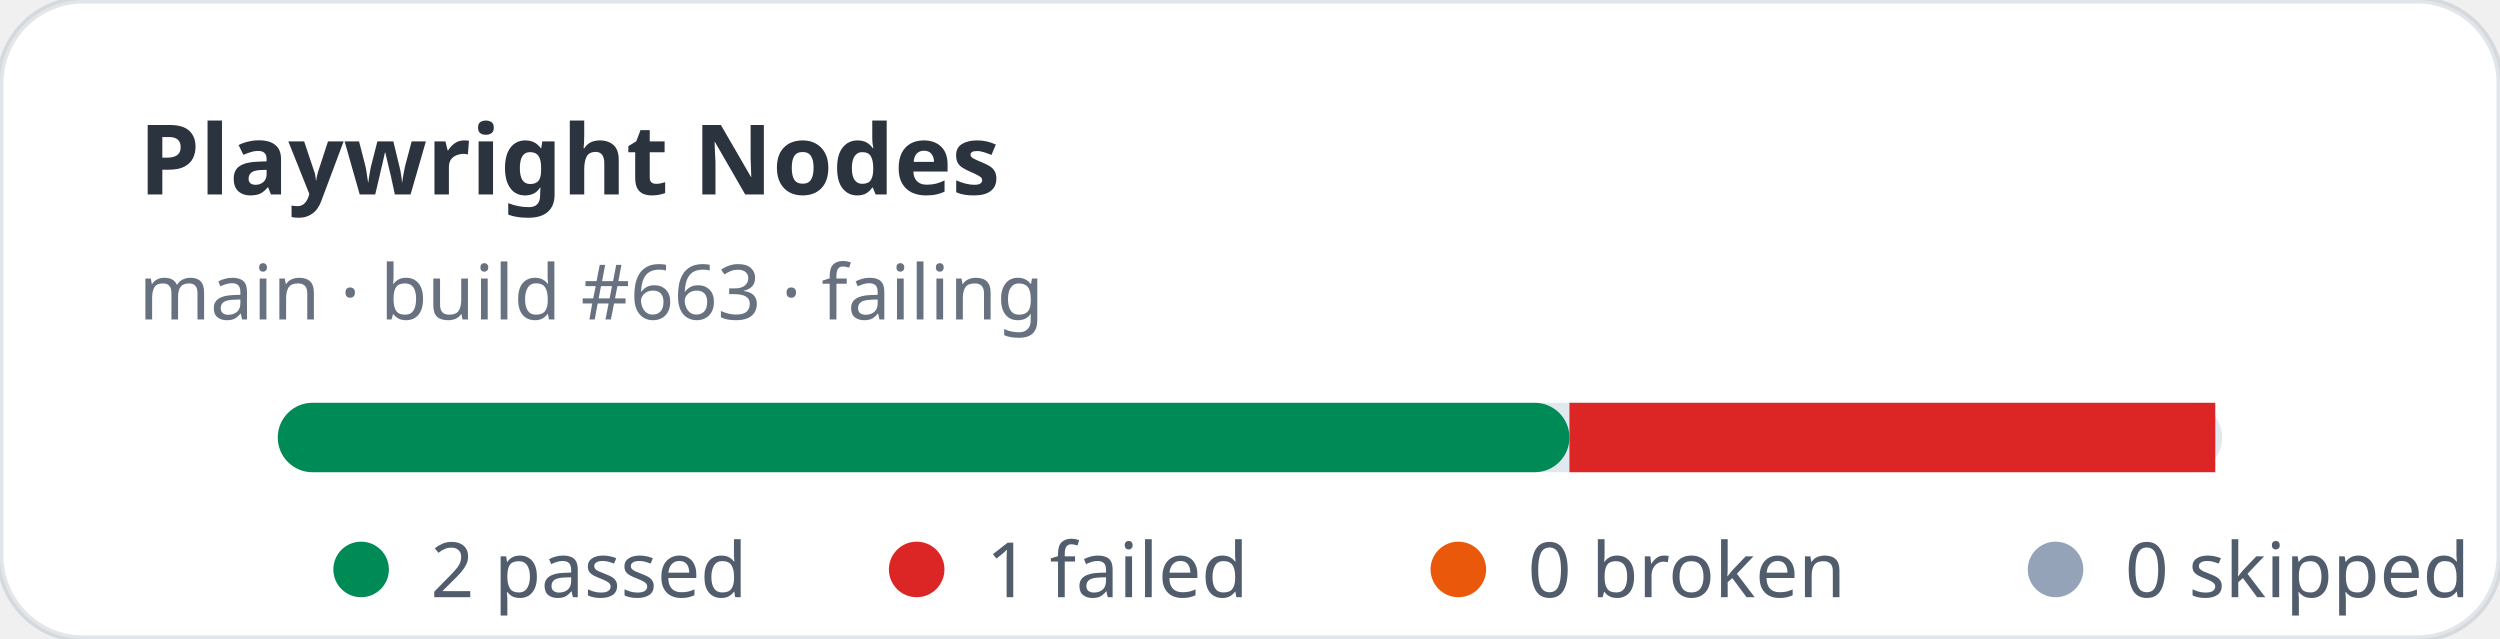
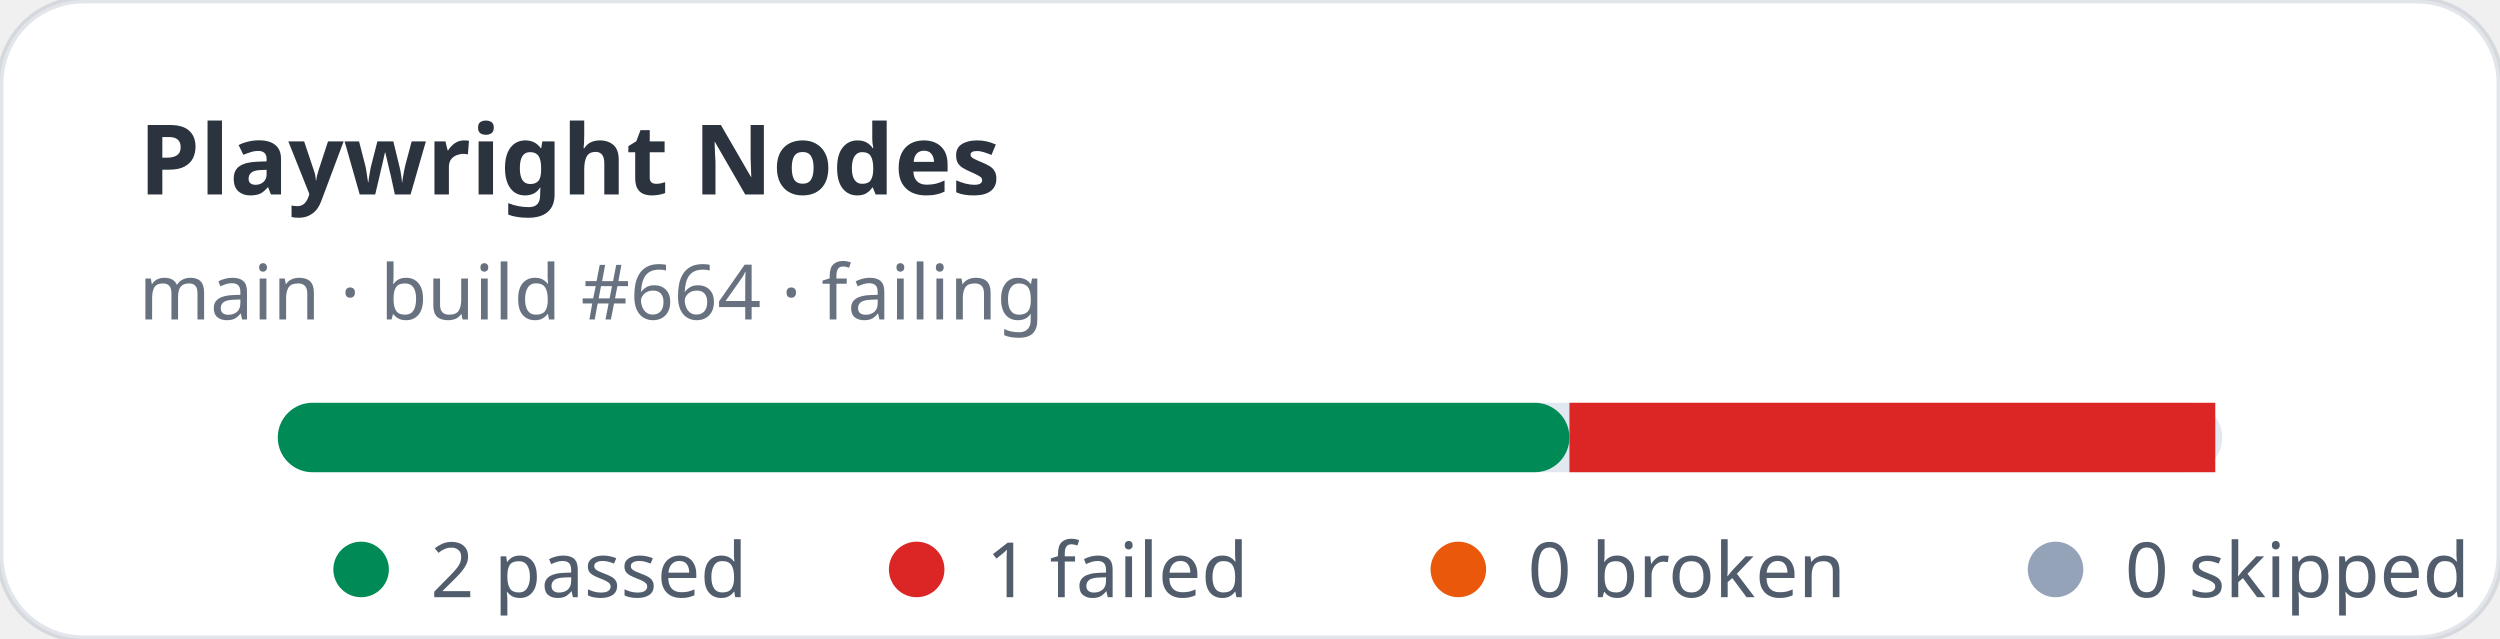
<svg xmlns="http://www.w3.org/2000/svg" width="360" height="92" viewBox="0 0 360 92" role="img" aria-label="Playwright Nodes stats: 2 passed, 1 failed">
  <rect width="360" height="92" rx="12" fill="#ffffff" stroke="rgba(11,48,86,0.12)" />
  <text x="20" y="28" fill="rgba(1,10,24,0.83)" font-family="ui-sans-serif,system-ui,sans-serif" font-size="14" font-weight="700">Playwright Nodes</text>
-   <text x="20" y="46" fill="rgba(2,19,44,0.6)" font-family="ui-sans-serif,system-ui,sans-serif" font-size="11">main · build #663 · failing</text>
+   <text x="20" y="46" fill="rgba(2,19,44,0.6)" font-family="ui-sans-serif,system-ui,sans-serif" font-size="11">main · build #664 · failing</text>
  <rect x="40" y="58" width="280" height="10" rx="5" fill="#e2e8f0" />
  <rect x="40" y="58" width="186" height="10" rx="5" fill="#008a56" />
  <rect x="226" y="58" width="93" height="10" fill="#dc2626" />
  <g font-family="ui-sans-serif,system-ui,sans-serif" font-size="11" fill="rgba(1,18,40,0.68)">
    <circle cx="52" cy="82" r="4" fill="#008a56" />
    <text x="62" y="86">2 passed</text>
    <circle cx="132" cy="82" r="4" fill="#dc2626" />
    <text x="142" y="86">1 failed</text>
    <circle cx="210" cy="82" r="4" fill="#ea580c" />
    <text x="220" y="86">0 broken</text>
    <circle cx="296" cy="82" r="4" fill="#94a3b8" />
    <text x="306" y="86">0 skipped</text>
  </g>
</svg>
